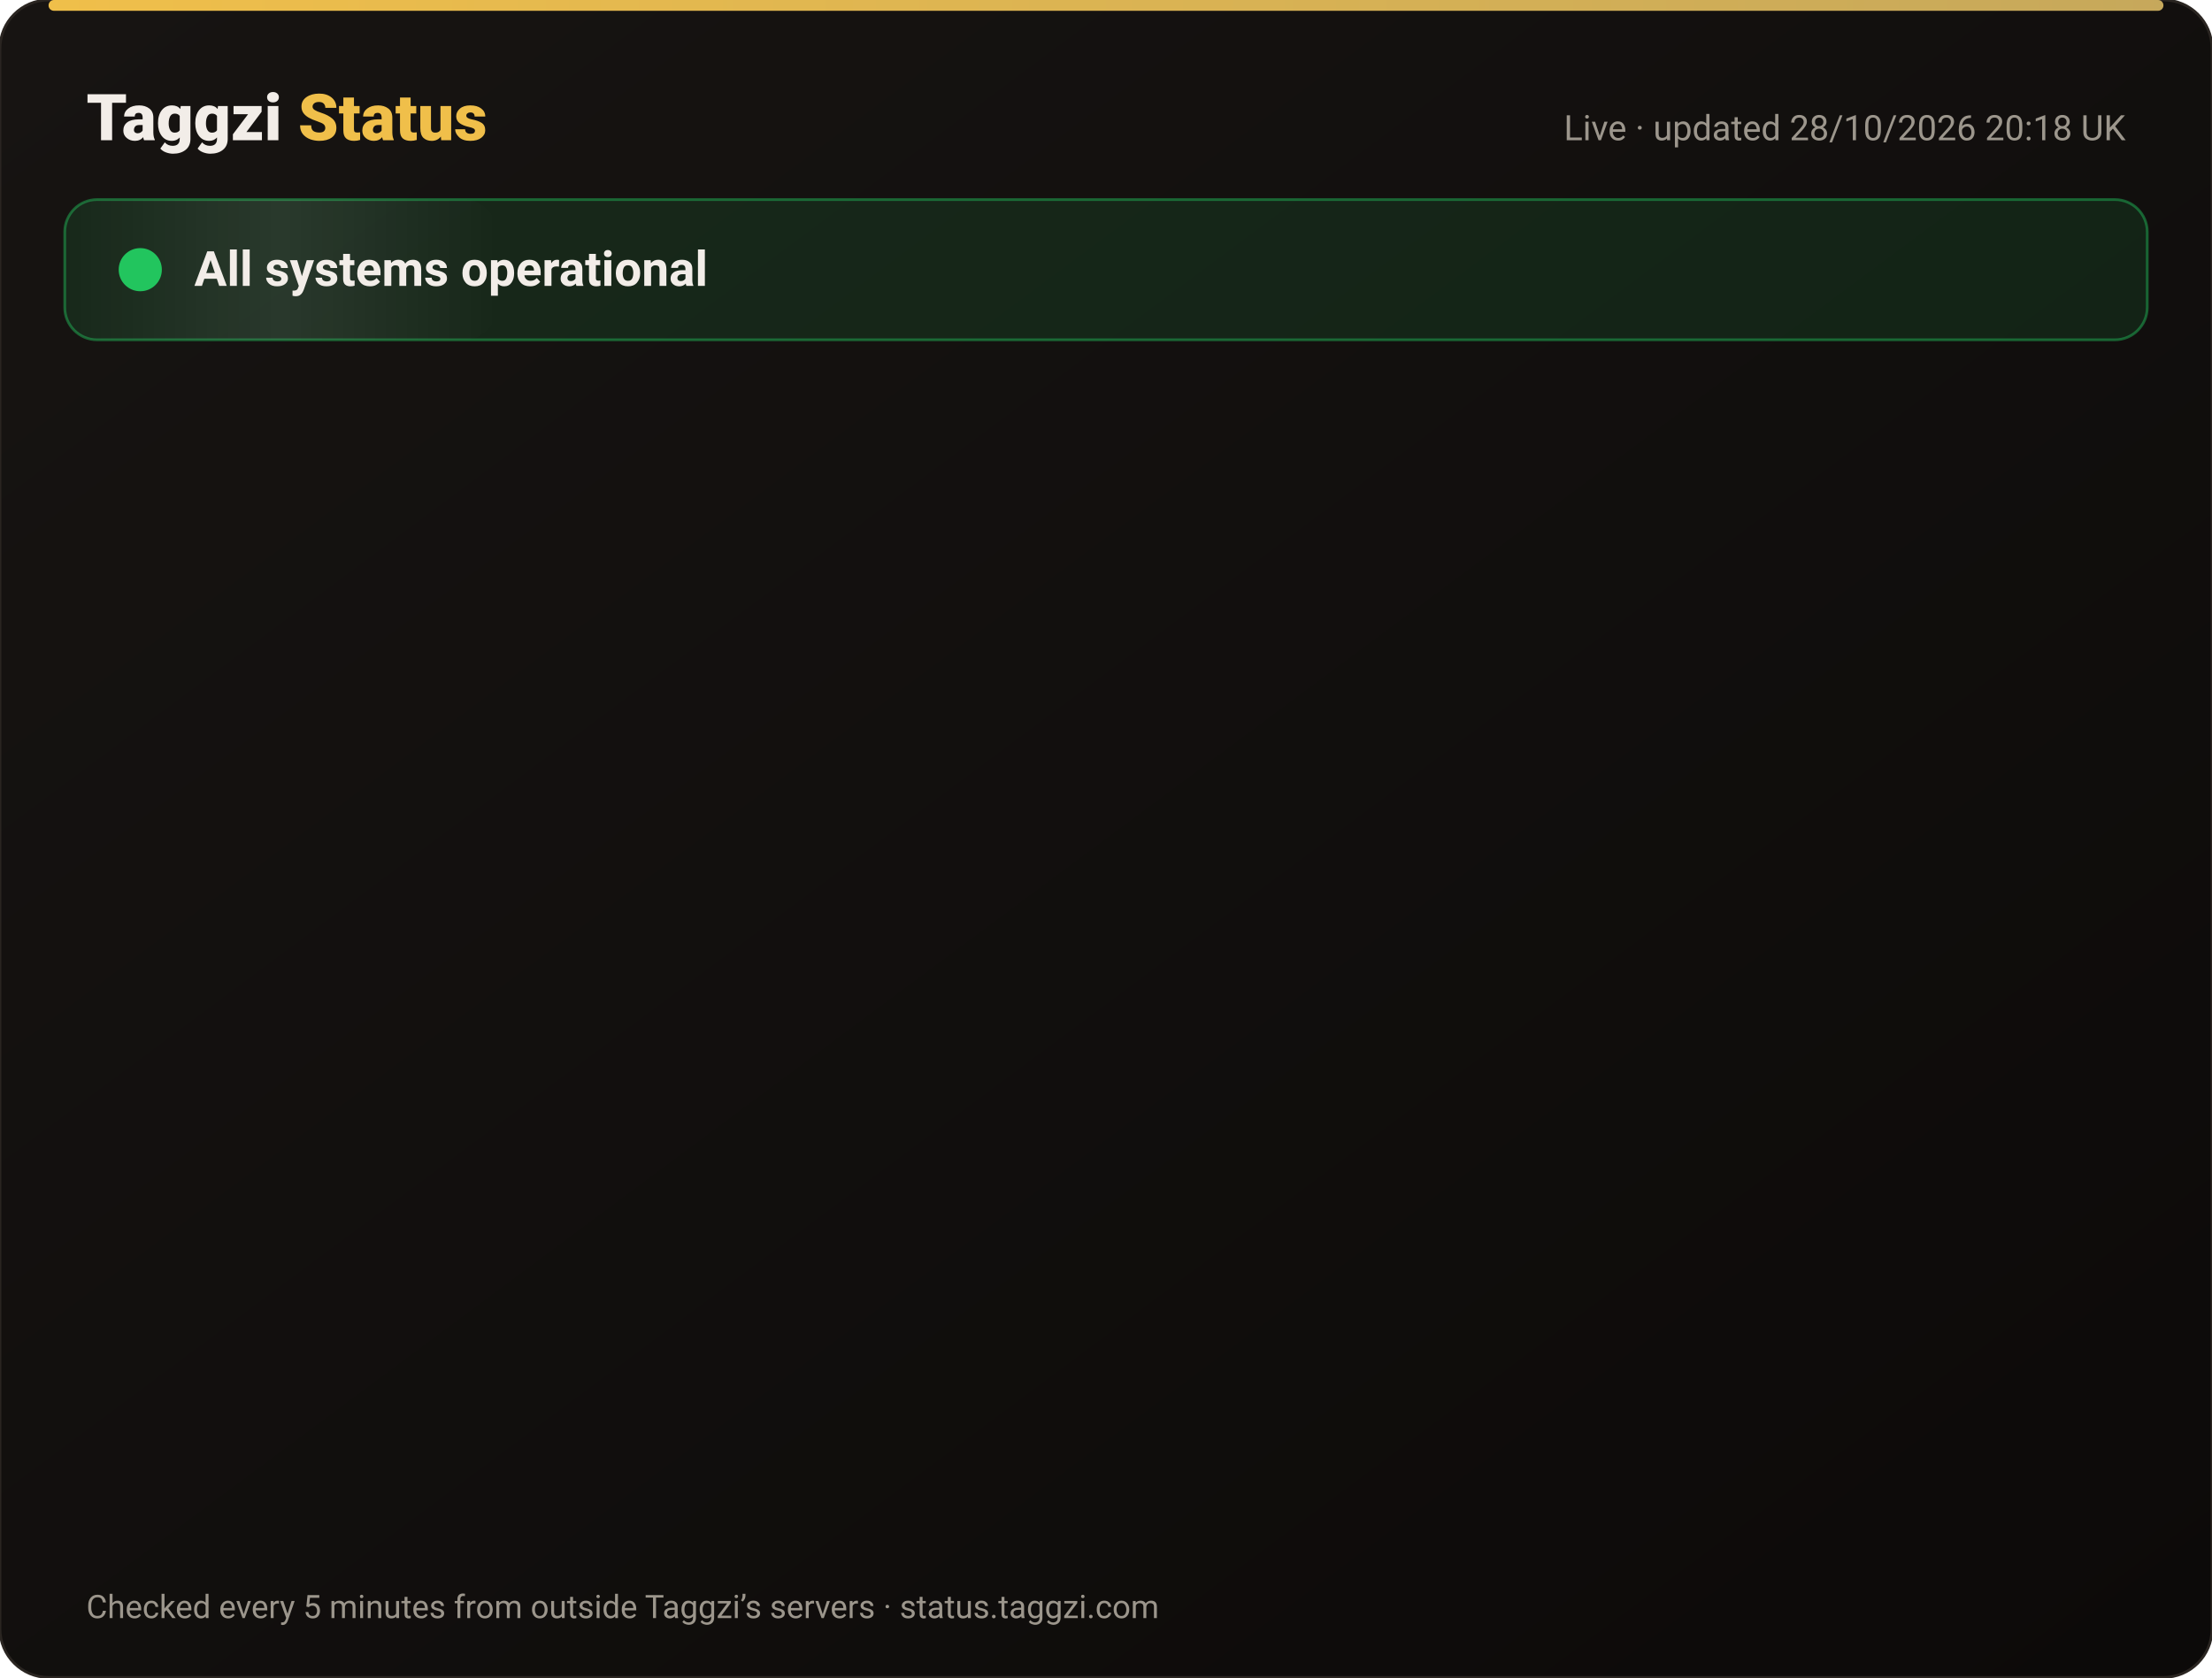
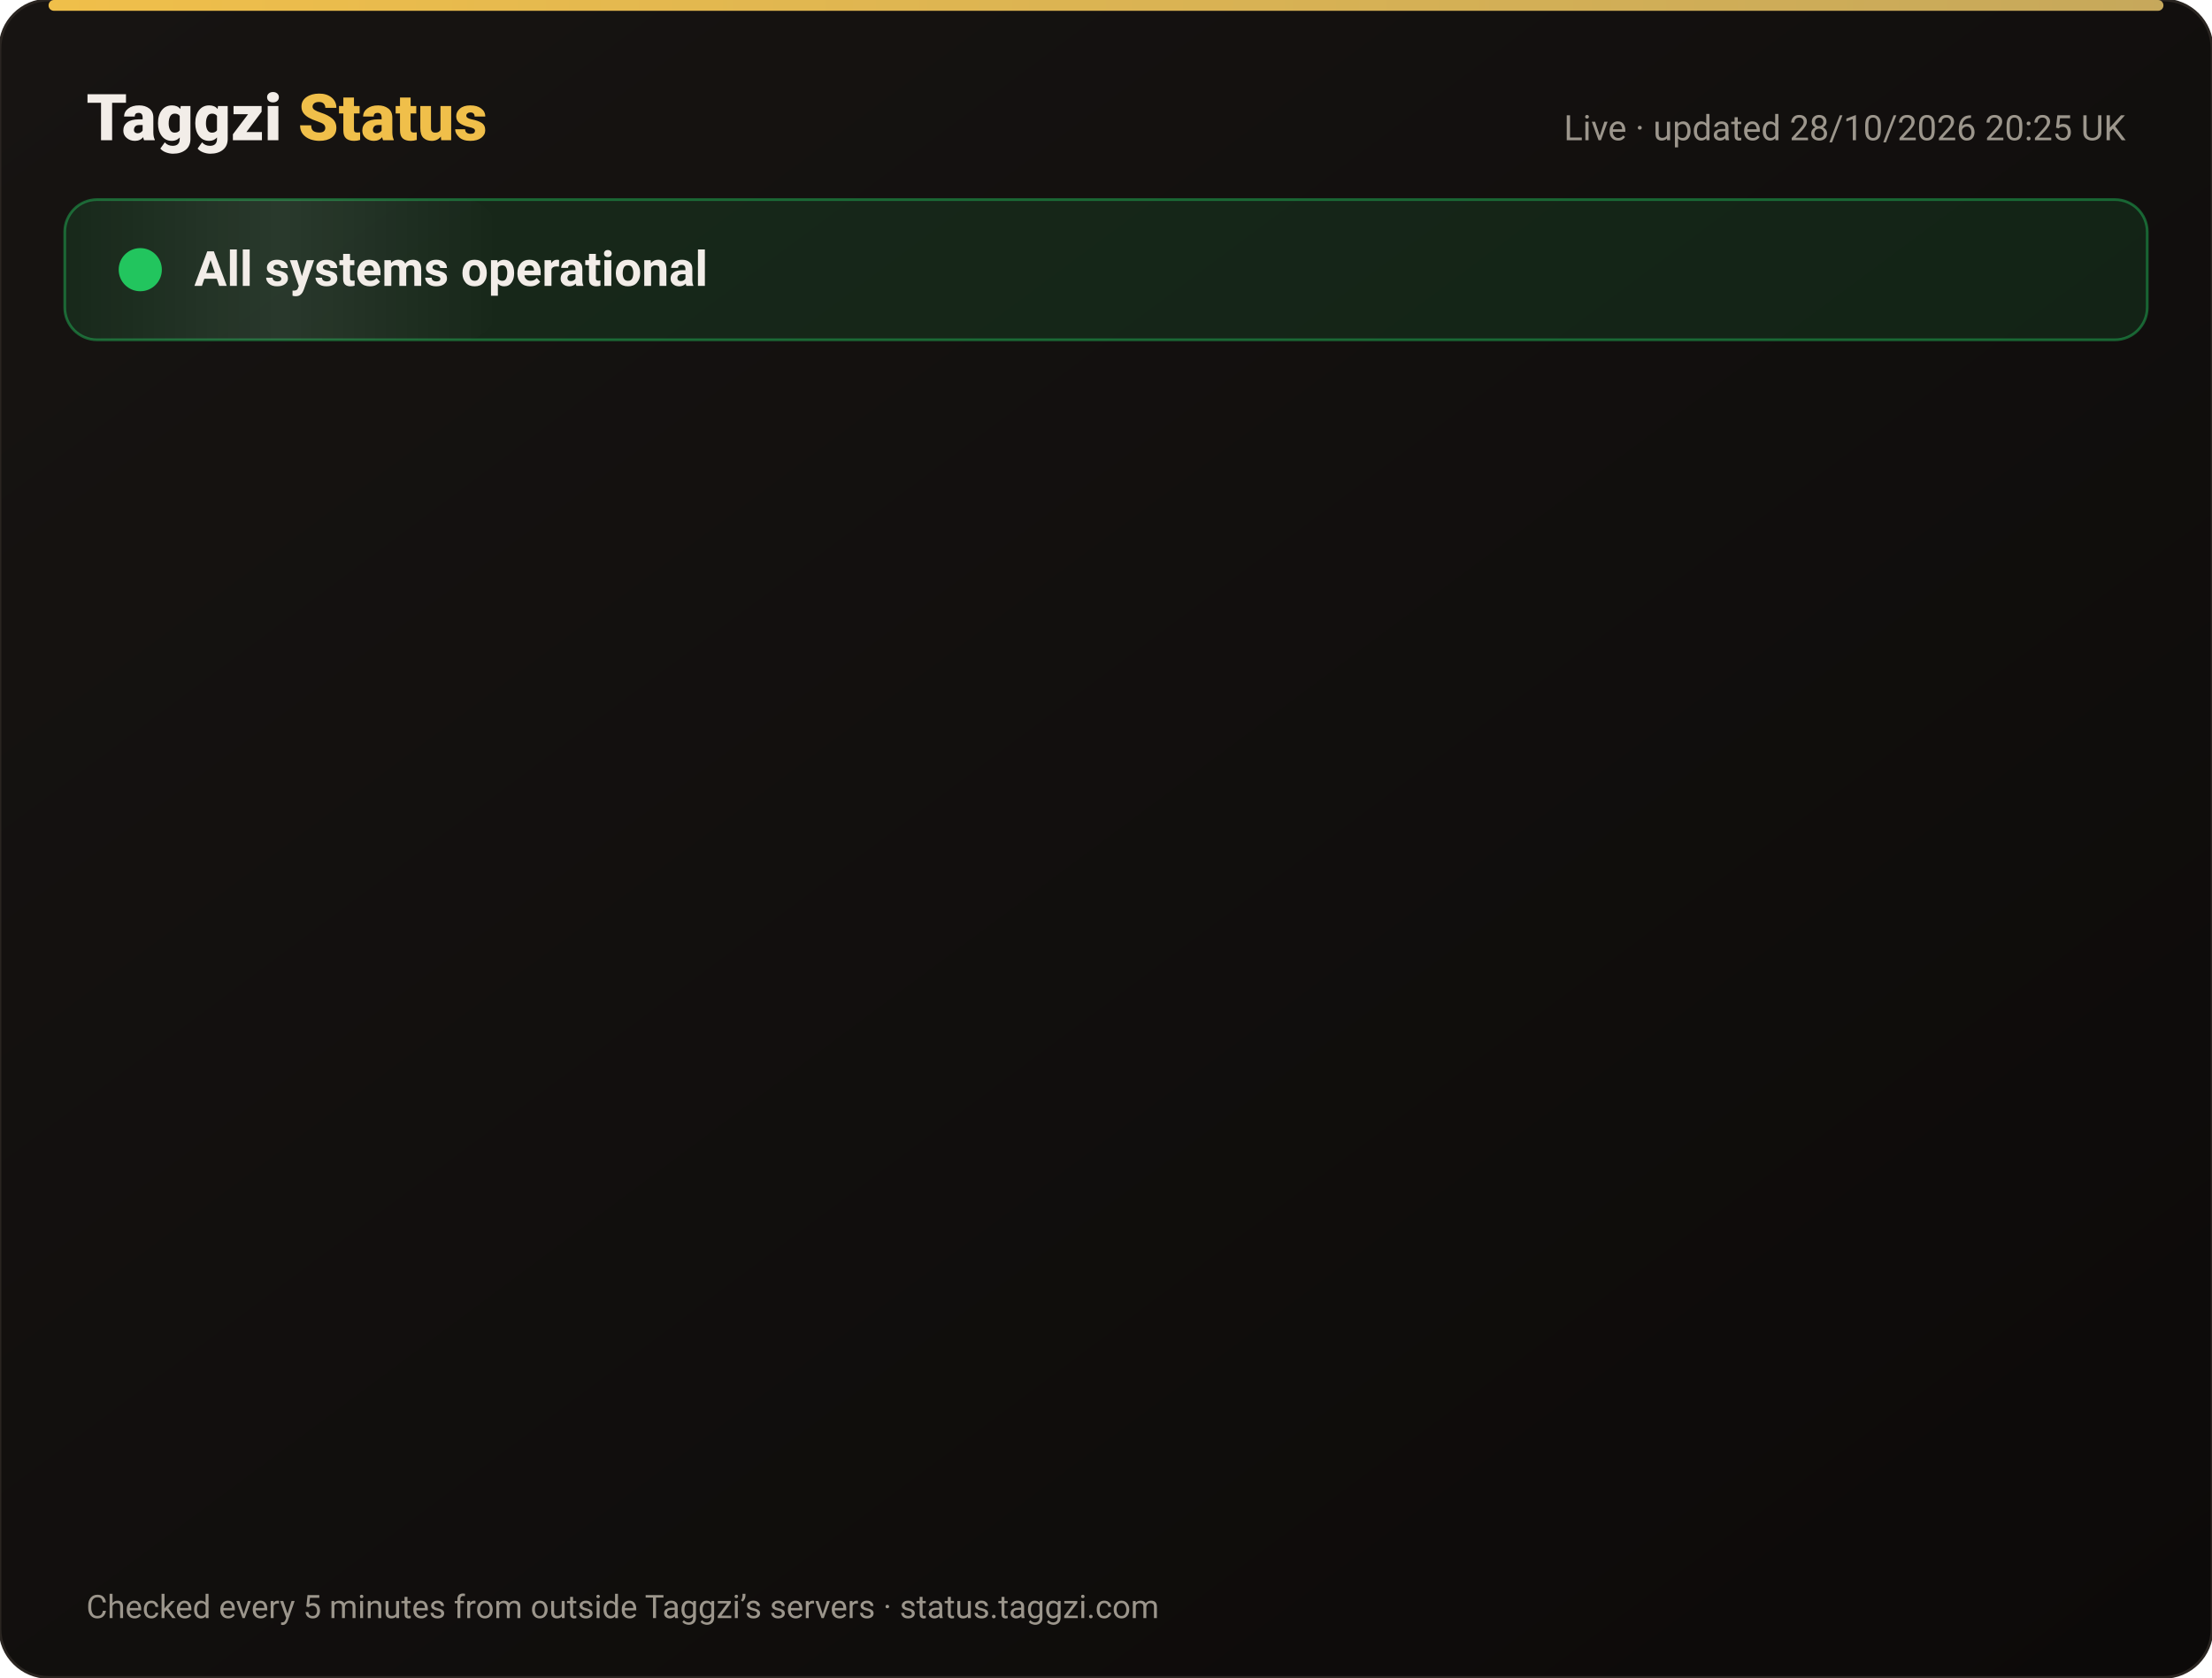
<svg xmlns="http://www.w3.org/2000/svg" width="820" height="622" viewBox="0 0 820 622" font-family="-apple-system,Segoe UI,Roboto,Helvetica,Arial,sans-serif">
  <defs>
    <linearGradient id="bg" x1="0" y1="0" x2="1" y2="1">
      <stop offset="0" stop-color="#171412" />
      <stop offset="1" stop-color="#0C0A09" />
    </linearGradient>
    <linearGradient id="gold" x1="0" x2="1">
      <stop offset="0" stop-color="#F0BF4A" />
      <stop offset="1" stop-color="#c6a85b" />
    </linearGradient>
    <linearGradient id="shine" x1="0" x2="1">
      <stop offset="0" stop-color="#fff" stop-opacity="0" />
      <stop offset=".5" stop-color="#fff" stop-opacity=".08" />
      <stop offset="1" stop-color="#fff" stop-opacity="0" />
    </linearGradient>
  </defs>
  <rect width="820" height="622" rx="18" fill="url(#bg)" stroke="#2a2521" />
  <rect x="18" y="0" width="784" height="4" rx="2" fill="url(#gold)" />
  <text x="32" y="52" font-size="24" font-weight="800" fill="#F2EDE8">Taggzi <tspan fill="#F0BF4A">Status</tspan>
  </text>
-   <text x="788" y="52" font-size="13" fill="#9C968C" text-anchor="end">Live · updated 28/10/2026 20:18 UK</text>
+   <text x="788" y="52" font-size="13" fill="#9C968C" text-anchor="end">Live · updated 28/10/2026 20:25 UK</text>
  <rect x="24" y="74" width="772" height="52" rx="12" fill="#22c55e" fill-opacity=".12" stroke="#22c55e" stroke-opacity=".45" />
  <rect x="24" y="74" width="160" height="52" rx="12" fill="url(#shine)">
    <animate attributeName="x" from="-160" to="820" dur="4s" repeatCount="indefinite" />
  </rect>
  <circle cx="52" cy="100" r="7" fill="#22c55e" />
  <circle cx="52" cy="100" r="7" fill="none" stroke="#22c55e" stroke-width="2">
    <animate attributeName="r" values="7;15;7" dur="2s" repeatCount="indefinite" />
    <animate attributeName="opacity" values=".9;0;.9" dur="2s" repeatCount="indefinite" />
  </circle>
  <text x="72" y="106" font-size="18" font-weight="700" fill="#F2EDE8">All systems operational</text>
  <g opacity="0">
    <animate attributeName="opacity" from="0" to="1" begin="0.00s" dur=".6s" fill="freeze" />
    <line x1="32" y1="188" x2="788" y2="188" stroke="#2a2521" />
    <circle cx="44" cy="166" r="6" fill="#22c55e">
      <animate attributeName="opacity" values="1;.45;1" dur="2.4s" begin="0.00s" repeatCount="indefinite" />
    </circle>
    <text x="62" y="171" font-size="15" font-weight="650" fill="#F2EDE8">Website</text>
    <text x="630" y="171" font-size="13" fill="#9C968C" text-anchor="end">99.98% uptime</text>
    <rect x="648" y="154" width="140" height="24" rx="12" fill="#22c55e" fill-opacity=".14" stroke="#22c55e" stroke-opacity=".5" />
    <text x="718" y="171" font-size="12" font-weight="700" fill="#22c55e" text-anchor="middle">Operational</text>
  </g>
  <g opacity="0">
    <animate attributeName="opacity" from="0" to="1" begin="0.15s" dur=".6s" fill="freeze" />
    <line x1="32" y1="234" x2="788" y2="234" stroke="#2a2521" />
    <circle cx="44" cy="212" r="6" fill="#22c55e">
      <animate attributeName="opacity" values="1;.45;1" dur="2.4s" begin="0.15s" repeatCount="indefinite" />
    </circle>
    <text x="62" y="217" font-size="15" font-weight="650" fill="#F2EDE8">Tag scans</text>
    <text x="630" y="217" font-size="13" fill="#9C968C" text-anchor="end">99.98% uptime</text>
    <rect x="648" y="200" width="140" height="24" rx="12" fill="#22c55e" fill-opacity=".14" stroke="#22c55e" stroke-opacity=".5" />
    <text x="718" y="217" font-size="12" font-weight="700" fill="#22c55e" text-anchor="middle">Operational</text>
  </g>
  <g opacity="0">
    <animate attributeName="opacity" from="0" to="1" begin="0.30s" dur=".6s" fill="freeze" />
    <line x1="32" y1="280" x2="788" y2="280" stroke="#2a2521" />
    <circle cx="44" cy="258" r="6" fill="#22c55e">
      <animate attributeName="opacity" values="1;.45;1" dur="2.4s" begin="0.30s" repeatCount="indefinite" />
    </circle>
    <text x="62" y="263" font-size="15" font-weight="650" fill="#F2EDE8">Manual tag lookup</text>
    <text x="630" y="263" font-size="13" fill="#9C968C" text-anchor="end">99.98% uptime</text>
    <rect x="648" y="246" width="140" height="24" rx="12" fill="#22c55e" fill-opacity=".14" stroke="#22c55e" stroke-opacity=".5" />
    <text x="718" y="263" font-size="12" font-weight="700" fill="#22c55e" text-anchor="middle">Operational</text>
  </g>
  <g opacity="0">
    <animate attributeName="opacity" from="0" to="1" begin="0.45s" dur=".6s" fill="freeze" />
    <line x1="32" y1="326" x2="788" y2="326" stroke="#2a2521" />
    <circle cx="44" cy="304" r="6" fill="#22c55e">
      <animate attributeName="opacity" values="1;.45;1" dur="2.4s" begin="0.45s" repeatCount="indefinite" />
    </circle>
    <text x="62" y="309" font-size="15" font-weight="650" fill="#F2EDE8">App &amp; login</text>
    <text x="630" y="309" font-size="13" fill="#9C968C" text-anchor="end">99.98% uptime</text>
    <rect x="648" y="292" width="140" height="24" rx="12" fill="#22c55e" fill-opacity=".14" stroke="#22c55e" stroke-opacity=".5" />
    <text x="718" y="309" font-size="12" font-weight="700" fill="#22c55e" text-anchor="middle">Operational</text>
  </g>
  <g opacity="0">
    <animate attributeName="opacity" from="0" to="1" begin="0.60s" dur=".6s" fill="freeze" />
    <line x1="32" y1="372" x2="788" y2="372" stroke="#2a2521" />
    <circle cx="44" cy="350" r="6" fill="#22c55e">
      <animate attributeName="opacity" values="1;.45;1" dur="2.4s" begin="0.60s" repeatCount="indefinite" />
    </circle>
    <text x="62" y="355" font-size="15" font-weight="650" fill="#F2EDE8">Community alerts</text>
    <text x="630" y="355" font-size="13" fill="#9C968C" text-anchor="end">99.98% uptime</text>
    <rect x="648" y="338" width="140" height="24" rx="12" fill="#22c55e" fill-opacity=".14" stroke="#22c55e" stroke-opacity=".5" />
    <text x="718" y="355" font-size="12" font-weight="700" fill="#22c55e" text-anchor="middle">Operational</text>
  </g>
  <g opacity="0">
    <animate attributeName="opacity" from="0" to="1" begin="0.75s" dur=".6s" fill="freeze" />
    <line x1="32" y1="418" x2="788" y2="418" stroke="#2a2521" />
    <circle cx="44" cy="396" r="6" fill="#22c55e">
      <animate attributeName="opacity" values="1;.45;1" dur="2.4s" begin="0.75s" repeatCount="indefinite" />
    </circle>
    <text x="62" y="401" font-size="15" font-weight="650" fill="#F2EDE8">Private calling</text>
    <text x="630" y="401" font-size="13" fill="#9C968C" text-anchor="end">99.98% uptime</text>
    <rect x="648" y="384" width="140" height="24" rx="12" fill="#22c55e" fill-opacity=".14" stroke="#22c55e" stroke-opacity=".5" />
    <text x="718" y="401" font-size="12" font-weight="700" fill="#22c55e" text-anchor="middle">Operational</text>
  </g>
  <g opacity="0">
    <animate attributeName="opacity" from="0" to="1" begin="0.90s" dur=".6s" fill="freeze" />
    <line x1="32" y1="464" x2="788" y2="464" stroke="#2a2521" />
    <circle cx="44" cy="442" r="6" fill="#22c55e">
      <animate attributeName="opacity" values="1;.45;1" dur="2.4s" begin="0.90s" repeatCount="indefinite" />
    </circle>
    <text x="62" y="447" font-size="15" font-weight="650" fill="#F2EDE8">Payments</text>
    <text x="630" y="447" font-size="13" fill="#9C968C" text-anchor="end">99.96% uptime</text>
    <rect x="648" y="430" width="140" height="24" rx="12" fill="#22c55e" fill-opacity=".14" stroke="#22c55e" stroke-opacity=".5" />
    <text x="718" y="447" font-size="12" font-weight="700" fill="#22c55e" text-anchor="middle">Operational</text>
  </g>
  <g opacity="0">
    <animate attributeName="opacity" from="0" to="1" begin="1.05s" dur=".6s" fill="freeze" />
    <line x1="32" y1="510" x2="788" y2="510" stroke="#2a2521" />
    <circle cx="44" cy="488" r="6" fill="#22c55e">
      <animate attributeName="opacity" values="1;.45;1" dur="2.4s" begin="1.05s" repeatCount="indefinite" />
    </circle>
    <text x="62" y="493" font-size="15" font-weight="650" fill="#F2EDE8">Email &amp; support</text>
    <text x="630" y="493" font-size="13" fill="#9C968C" text-anchor="end">99.98% uptime</text>
    <rect x="648" y="476" width="140" height="24" rx="12" fill="#22c55e" fill-opacity=".14" stroke="#22c55e" stroke-opacity=".5" />
    <text x="718" y="493" font-size="12" font-weight="700" fill="#22c55e" text-anchor="middle">Operational</text>
  </g>
  <g opacity="0">
    <animate attributeName="opacity" from="0" to="1" begin="1.20s" dur=".6s" fill="freeze" />
    <line x1="32" y1="556" x2="788" y2="556" stroke="#2a2521" />
    <circle cx="44" cy="534" r="6" fill="#22c55e">
      <animate attributeName="opacity" values="1;.45;1" dur="2.4s" begin="1.20s" repeatCount="indefinite" />
    </circle>
    <text x="62" y="539" font-size="15" font-weight="650" fill="#F2EDE8">Secure connection (SSL)</text>
    <text x="630" y="539" font-size="13" fill="#9C968C" text-anchor="end">100.00% uptime</text>
    <rect x="648" y="522" width="140" height="24" rx="12" fill="#22c55e" fill-opacity=".14" stroke="#22c55e" stroke-opacity=".5" />
    <text x="718" y="539" font-size="12" font-weight="700" fill="#22c55e" text-anchor="middle">Operational</text>
  </g>
  <text x="32" y="600" font-size="12" fill="#9C968C">Checked every 5 minutes from outside Taggzi’s servers · status.taggzi.com</text>
</svg>
